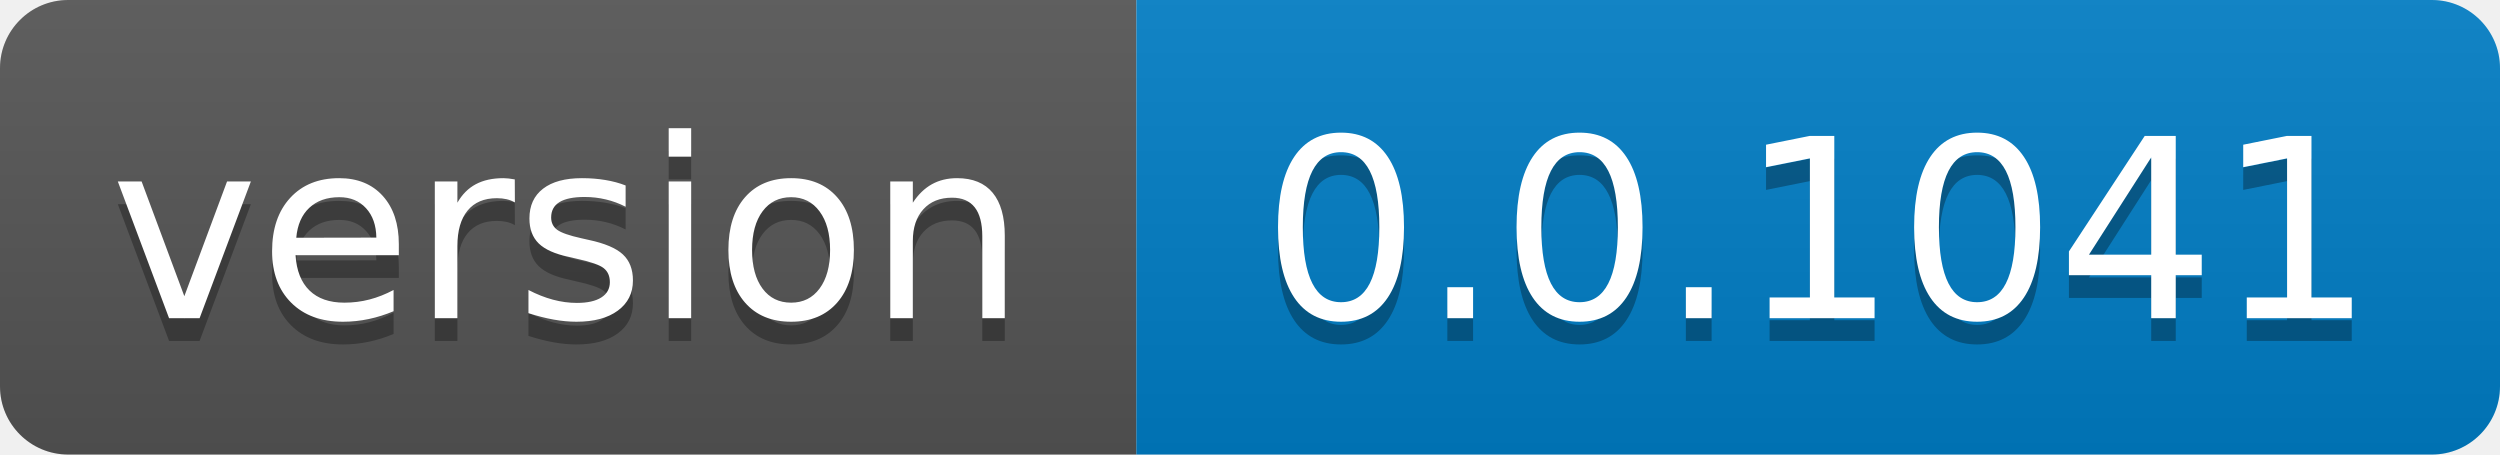
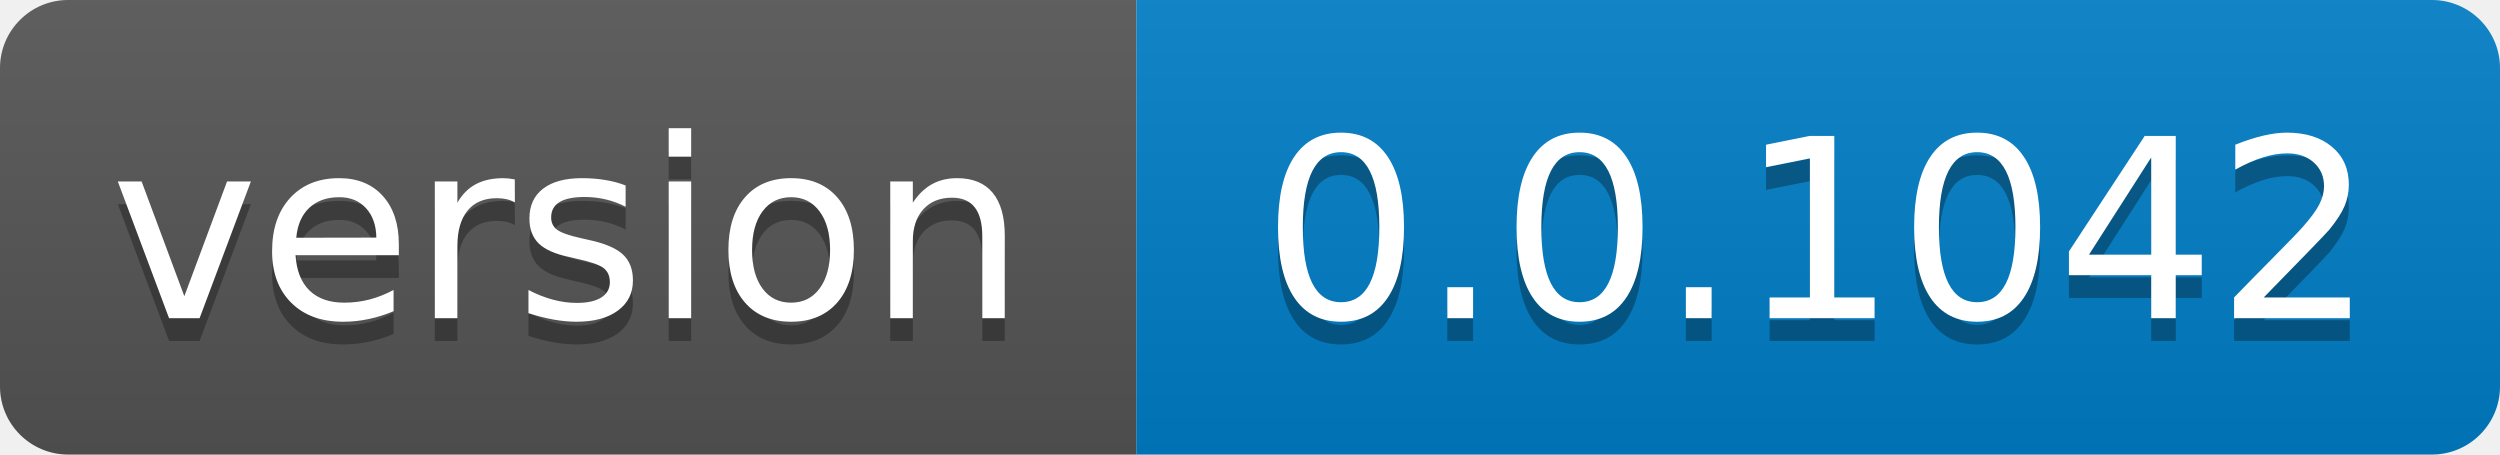
- <svg xmlns="http://www.w3.org/2000/svg" width="110" height="20" role="img" aria-label="version: 0.0.1041">
+ <svg xmlns="http://www.w3.org/2000/svg" width="110" height="20" role="img" aria-label="version: 0.0.1042">
  <linearGradient id="s" x2="0" y2="100%">
    <stop offset="0" stop-color="#bbb" stop-opacity=".1" />
    <stop offset="1" stop-opacity=".1" />
  </linearGradient>
  <clipPath id="r">
    <rect width="110" height="20" rx="3" fill="#fff" />
  </clipPath>
  <g clip-path="url(#r)">
    <rect width="50" height="20" fill="#555" />
    <rect x="50" width="60" height="20" fill="#007ec6" />
    <rect width="110" height="20" fill="url(#s)" />
  </g>
  <g fill="#fff" text-anchor="middle" font-family="Verdana,Geneva,DejaVu Sans,sans-serif" text-rendering="geometricPrecision" font-size="110">
    <text aria-hidden="true" x="250.0" transform="scale(.1)" textLength="400" y="150" fill="#010101" fill-opacity=".3">version</text>
    <text x="250.0" transform="scale(.1)" textLength="400" y="140" fill="#fff">version</text>
-     <text aria-hidden="true" x="800.0" transform="scale(.1)" textLength="500" y="150" fill="#010101" fill-opacity=".3">0.0.1041</text>
-     <text x="800.0" transform="scale(.1)" textLength="500" y="140" fill="#fff">0.0.1041</text>
+     <text aria-hidden="true" x="800.0" transform="scale(.1)" textLength="500" y="150" fill="#010101" fill-opacity=".3">0.0.1042</text>
+     <text x="800.0" transform="scale(.1)" textLength="500" y="140" fill="#fff">0.0.1042</text>
  </g>
</svg>
